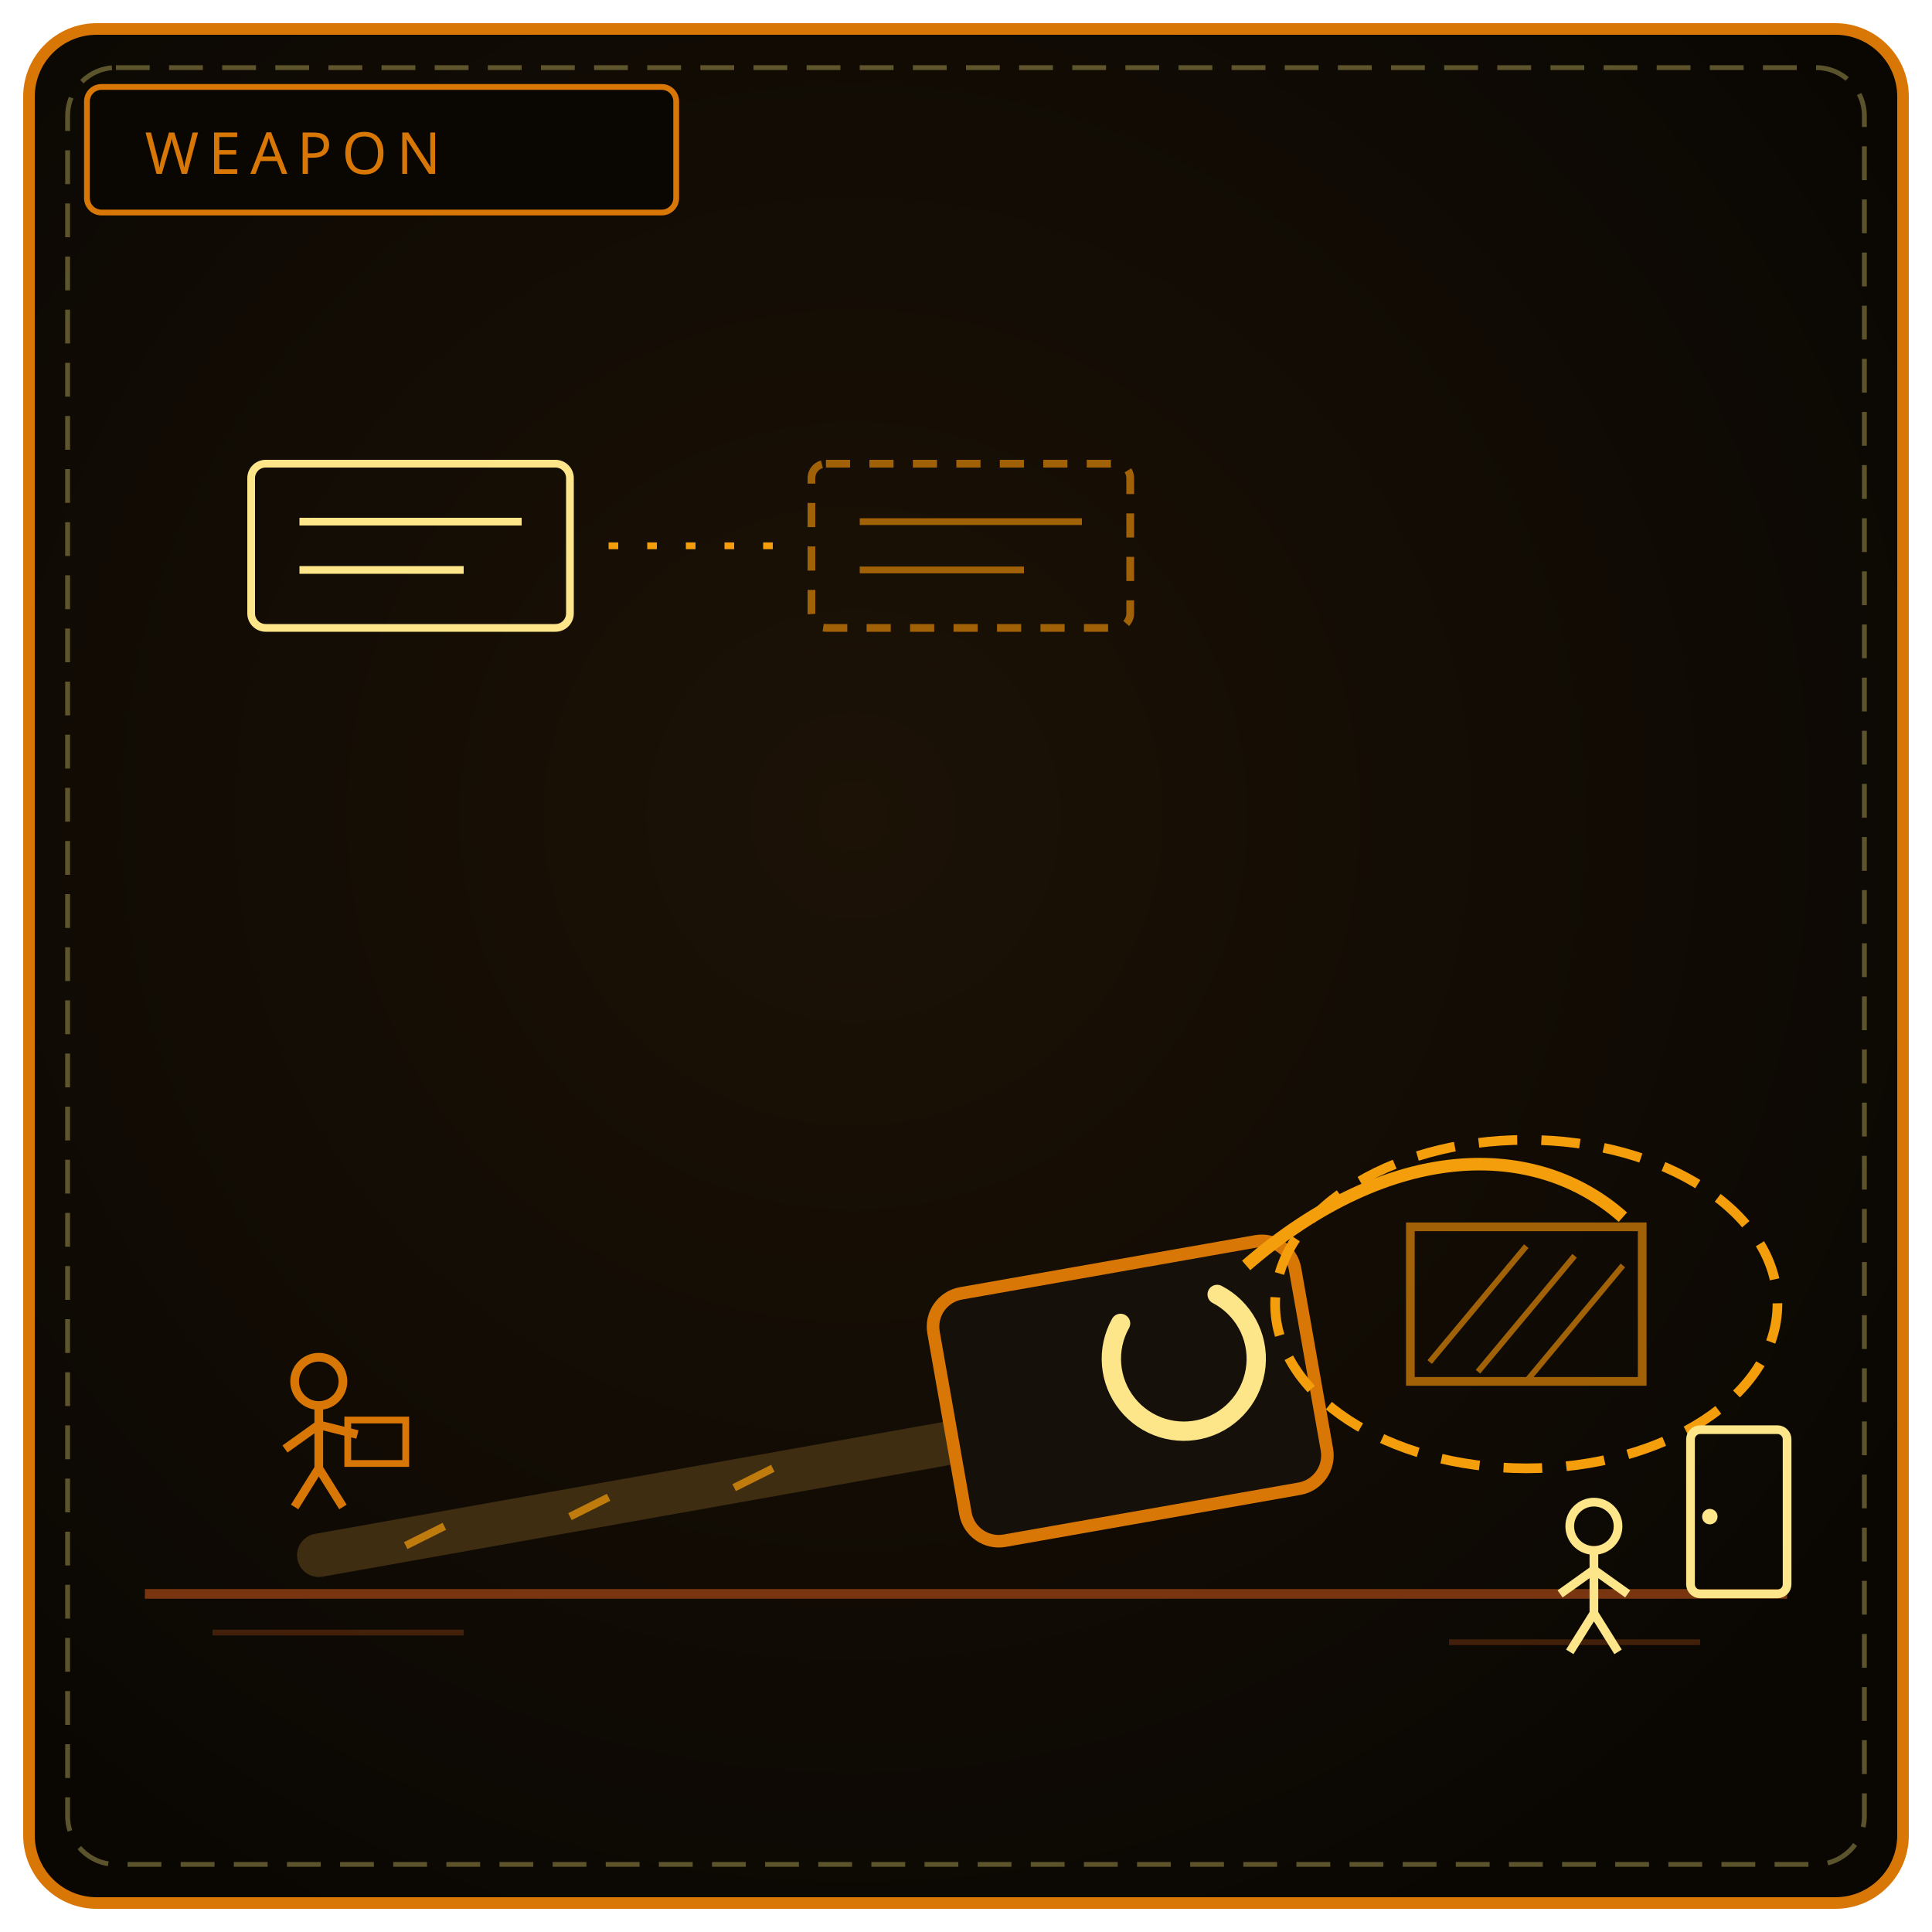
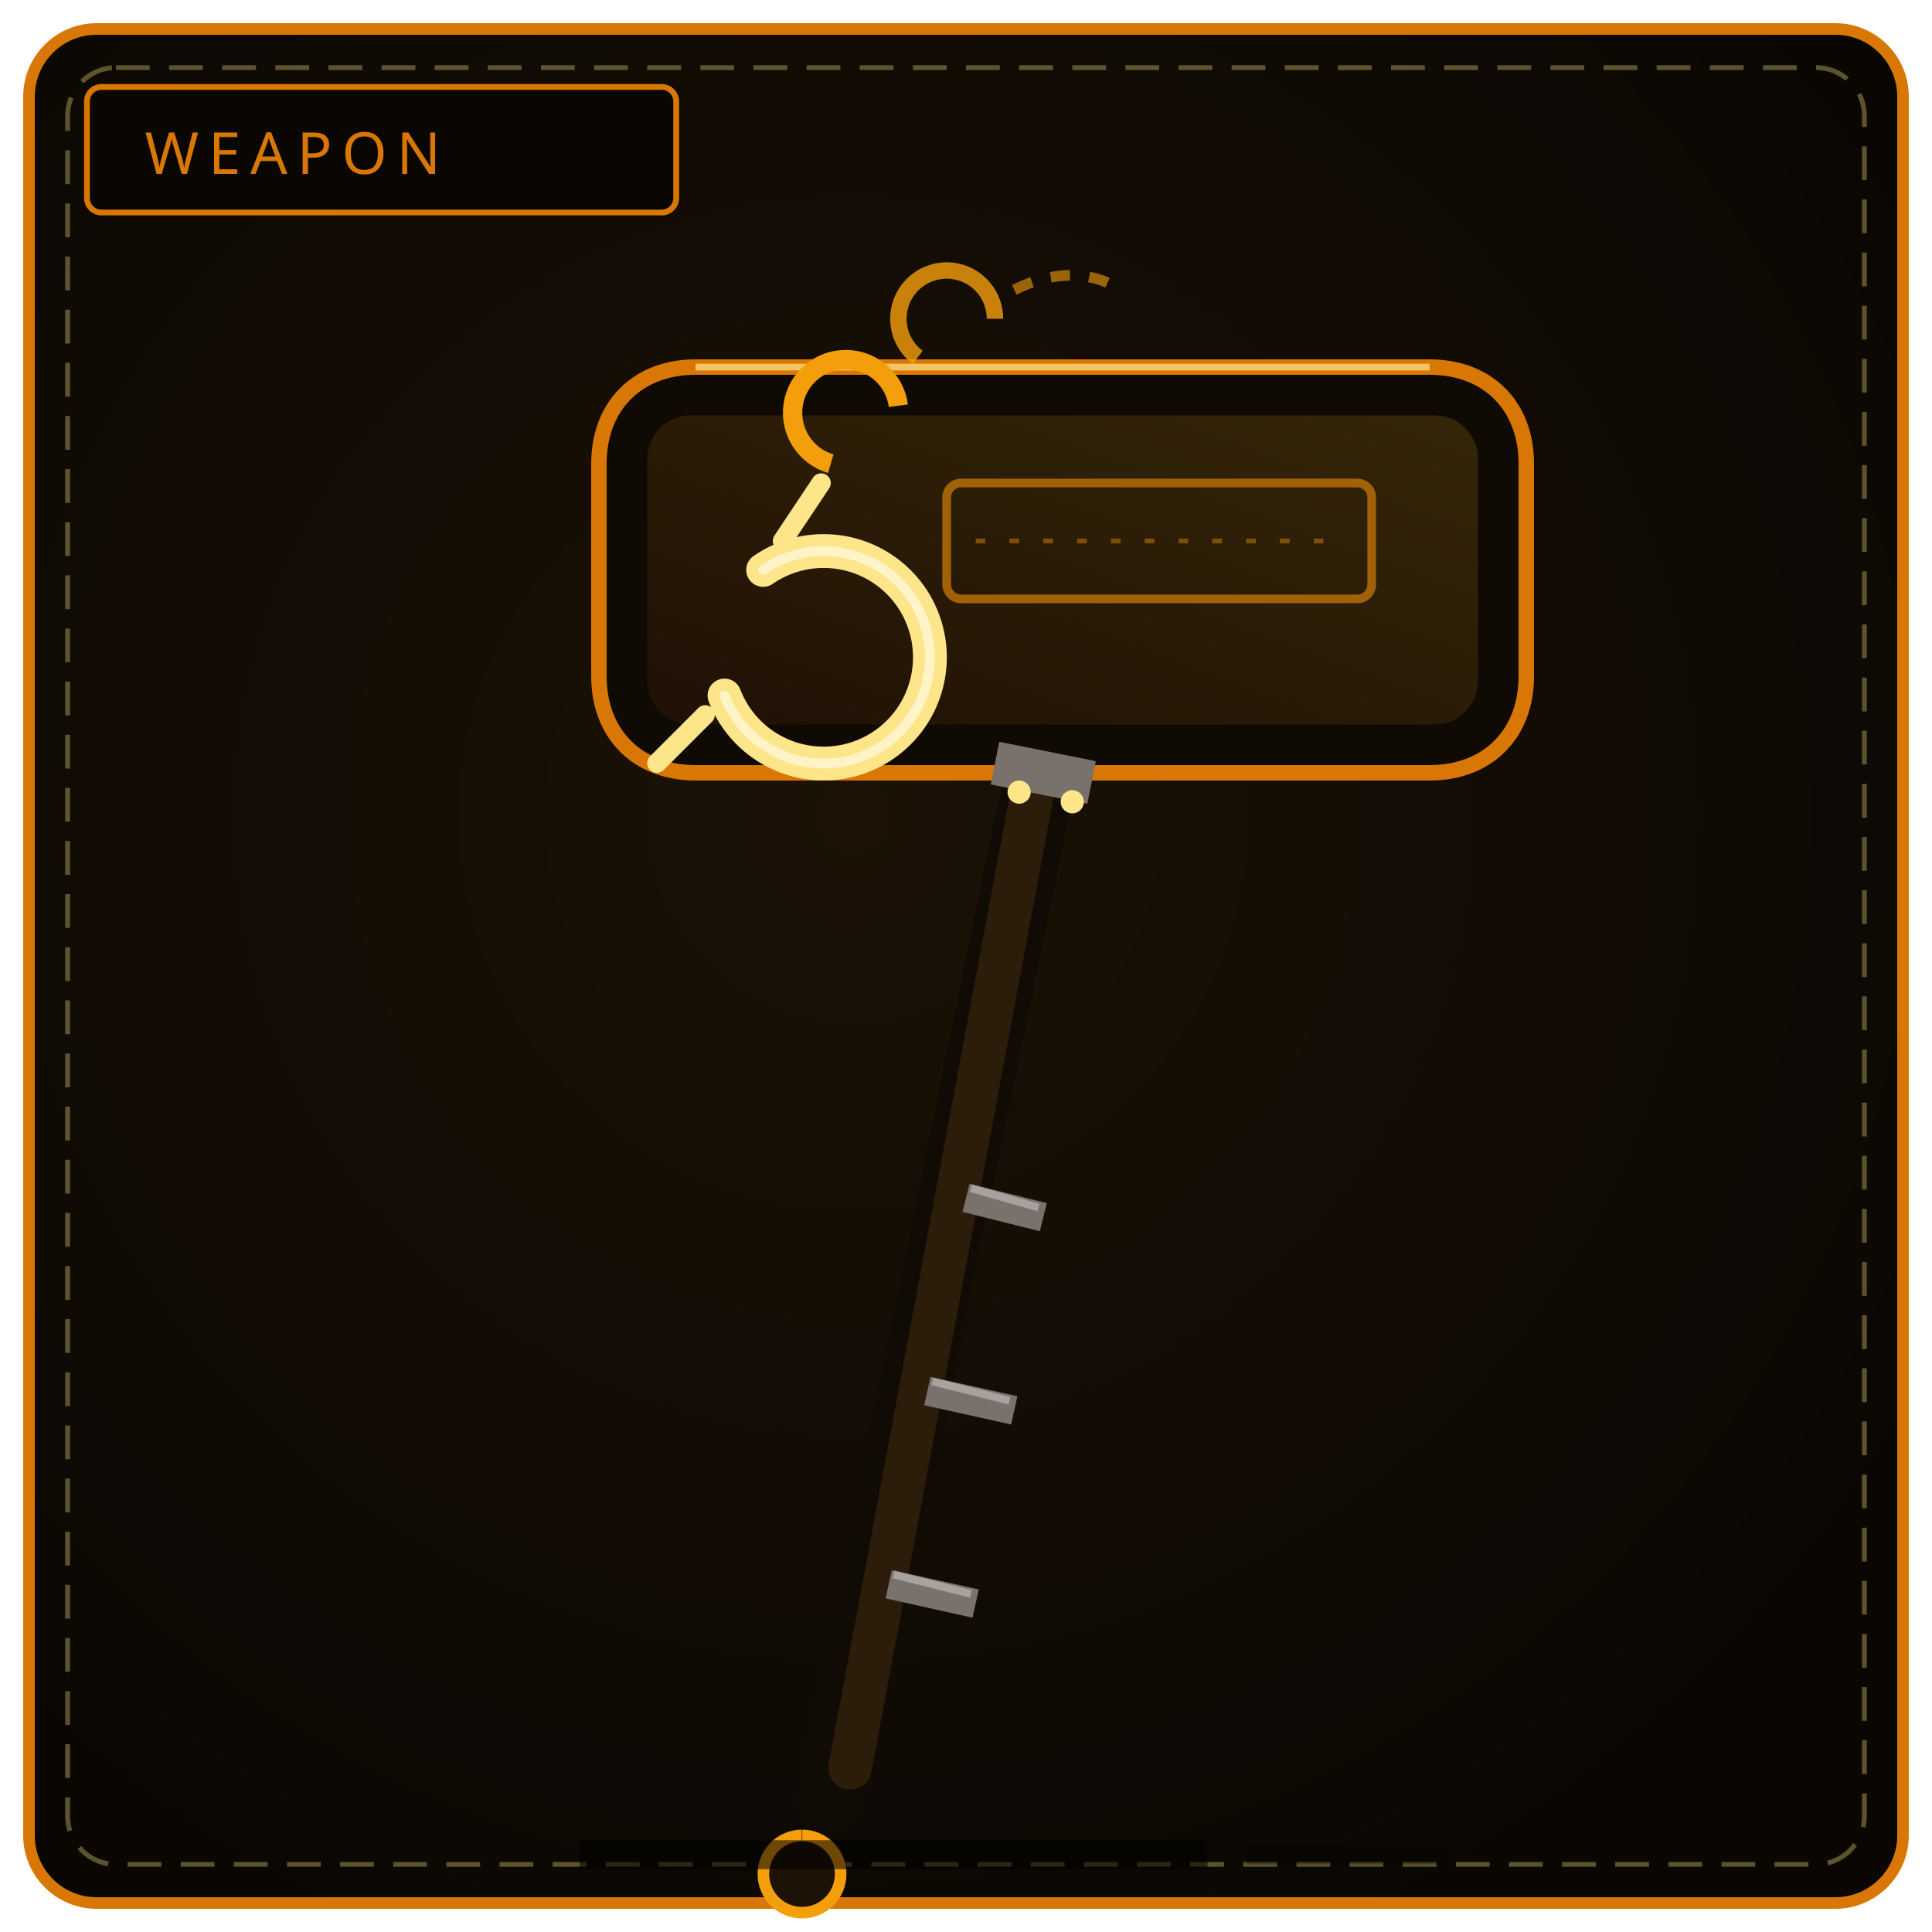
<svg xmlns="http://www.w3.org/2000/svg" viewBox="0 0 400 400" width="100%" height="100%" role="img" aria-label="THE BINDING MAUL">
  <defs>
    <radialGradient id="bw160" cx="44%" cy="42%" r="66%">
      <stop offset="0%" stop-color="#1c1206" />
      <stop offset="100%" stop-color="#0a0703" />
    </radialGradient>
    <linearGradient id="bl160" x1="0" y1="1" x2="1" y2="0">
-       <stop offset="0" stop-color="#f59e0b" />
-       <stop offset="1" stop-color="#fde68a" />
+       <stop offset="0" stop-color="#78350f" />
+       <stop offset="1" stop-color="#fbbf24" />
    </linearGradient>
  </defs>
  <rect x="6" y="6" width="388" height="388" rx="14" fill="url(#bw160)" stroke="#d97706" stroke-width="2.4" />
  <rect x="14" y="14" width="372" height="372" rx="10" fill="none" stroke="#f1df76" stroke-width="1" stroke-dasharray="7 4" opacity=".35" />
  <rect x="18" y="18" width="122" height="26" rx="3" fill="#0a0703" stroke="#d97706" stroke-width="1.2" />
  <text x="30" y="36" fill="#d97706" font-family="Impact, Arial Black, sans-serif" font-size="12" letter-spacing="2">WEAPON</text>
-   <path d="M30 330 L370 330" stroke="#78350f" stroke-width="2" />
-   <path d="M44 338 L96 338 M300 340 L352 340" stroke="#78350f" stroke-width="1.2" opacity=".5" />
-   <path d="M66 322 L212 296" stroke="#3f2d12" stroke-width="9" stroke-linecap="round" />
-   <path d="M84 320 L92 316 M118 314 L126 310 M152 308 L160 304" stroke="#f59e0b" stroke-width="1.6" opacity=".7" />
-   <rect x="196" y="262" width="76" height="52" rx="7" transform="rotate(-10 234 288)" fill="#151009" stroke="#d97706" stroke-width="2.6" />
-   <path d="M252 268 a15 15 0 1 1 -20 6" fill="none" stroke="#fde68a" stroke-width="4" stroke-linecap="round" />
-   <path d="M258 262 C 288 236, 318 236, 336 252" fill="none" stroke="#f59e0b" stroke-width="2.6" />
-   <ellipse cx="316" cy="270" rx="52" ry="34" fill="none" stroke="#f59e0b" stroke-width="2" stroke-dasharray="8 5" />
-   <rect x="292" y="254" width="48" height="32" fill="none" stroke="#a16207" stroke-width="1.8" />
-   <path d="M296 282 L316 258 M306 284 L326 260 M316 286 L336 262" stroke="#a16207" stroke-width="1.2" />
-   <rect x="52" y="96" width="66" height="34" rx="3" fill="none" stroke="#fde68a" stroke-width="1.6" />
-   <path d="M62 108 L108 108 M62 118 L96 118" stroke="#fde68a" stroke-width="1.6" />
-   <rect x="168" y="96" width="66" height="34" rx="3" fill="none" stroke="#a16207" stroke-width="1.6" stroke-dasharray="5 4" />
-   <path d="M178 108 L224 108 M178 118 L212 118" stroke="#a16207" stroke-width="1.4" />
-   <path d="M126 113 L160 113" stroke="#f59e0b" stroke-width="1.4" stroke-dasharray="2 6" />
-   <circle cx="330" cy="316" r="5" fill="none" stroke="#fde68a" stroke-width="1.8" />
-   <path d="M330 321 L330 334 M330 325 L323 330 M330 325 L337 330 M330 334 L325 342 M330 334 L335 342" stroke="#fde68a" stroke-width="1.8" fill="none" />
-   <rect x="350" y="296" width="20" height="34" rx="2" fill="none" stroke="#fde68a" stroke-width="1.8" />
-   <circle cx="354" cy="314" r="1.6" fill="#fde68a" />
-   <circle cx="66" cy="286" r="5" fill="none" stroke="#d97706" stroke-width="1.8" />
-   <path d="M66 291 L66 304 M66 295 L59 300 M66 295 L74 297 M66 304 L61 312 M66 304 L71 312" stroke="#d97706" stroke-width="1.8" fill="none" />
-   <rect x="72" y="294" width="12" height="9" fill="none" stroke="#d97706" stroke-width="1.4" />
+   <path d="M172 372 L218 148" stroke="#100b04" stroke-width="15" stroke-linecap="round" />
+   <path d="M176 366 L216 152" stroke="#2c1c0a" stroke-width="9" stroke-linecap="round" />
+   <path d="M184 328 L202 332 M192 288 L210 292 M200 248 L216 252" stroke="#78716c" stroke-width="6" />
+   <path d="M185 326 L201 330 M193 286 L209 290 M201 246 L215 250" stroke="#a8a29e" stroke-width="1.6" />
+   <path d="M166 380 a8 8 0 1 0 .1 0" fill="#1c1206" stroke="#f59e0b" stroke-width="2.4" />
+   <path d="M144 76 L296 76 C 308 76, 316 84, 316 96 L316 140 C 316 152, 308 160, 296 160 L144 160 C 132 160, 124 152, 124 140 L124 96 C 124 84, 132 76, 144 76 Z" fill="#0f0a03" stroke="#d97706" stroke-width="3.2" />
+   <rect x="134" y="86" width="172" height="64" rx="9" fill="url(#bl160)" opacity=".16" />
+   <path d="M144 76 L296 76" stroke="#fde68a" stroke-width="1.4" opacity=".7" />
+   <rect x="196" y="100" width="88" height="24" rx="3" fill="none" stroke="#a16207" stroke-width="1.8" />
+   <path d="M202 112 L278 112" stroke="#a16207" stroke-width="1" stroke-dasharray="2 5" opacity=".7" />
+   <path d="M158 118 a22 22 0 1 1 -8 26" fill="none" stroke="#fde68a" stroke-width="7" stroke-linecap="round" />
+   <path d="M158 118 a22 22 0 1 1 -8 26" fill="none" stroke="#fff7d6" stroke-width="2" stroke-linecap="round" opacity=".8" />
+   <path d="M162 112 L170 100 M146 148 L136 158" stroke="#fde68a" stroke-width="4" stroke-linecap="round" />
+   <path d="M172 96 a11 11 0 1 1 14 -12" fill="none" stroke="#f59e0b" stroke-width="4" />
+   <path d="M190 74 a10 10 0 1 1 16 -8" fill="none" stroke="#f59e0b" stroke-width="3.4" opacity=".8" />
+   <path d="M210 60 C 218 56, 226 56, 232 60" fill="none" stroke="#f59e0b" stroke-width="2.2" stroke-dasharray="4 4" opacity=".6" />
+   <path d="M206 158 L226 162" stroke="#78716c" stroke-width="9" />
+   <circle cx="211" cy="164" r="2.4" fill="#fde68a" />
+   <circle cx="222" cy="166" r="2.4" fill="#fde68a" />
+   <path d="M120 384 L250 384" stroke="#000000" stroke-width="6" opacity=".55" />
+   <path d="M258 384 L300 384" stroke="#000000" stroke-width="4" opacity=".3" />
</svg>
